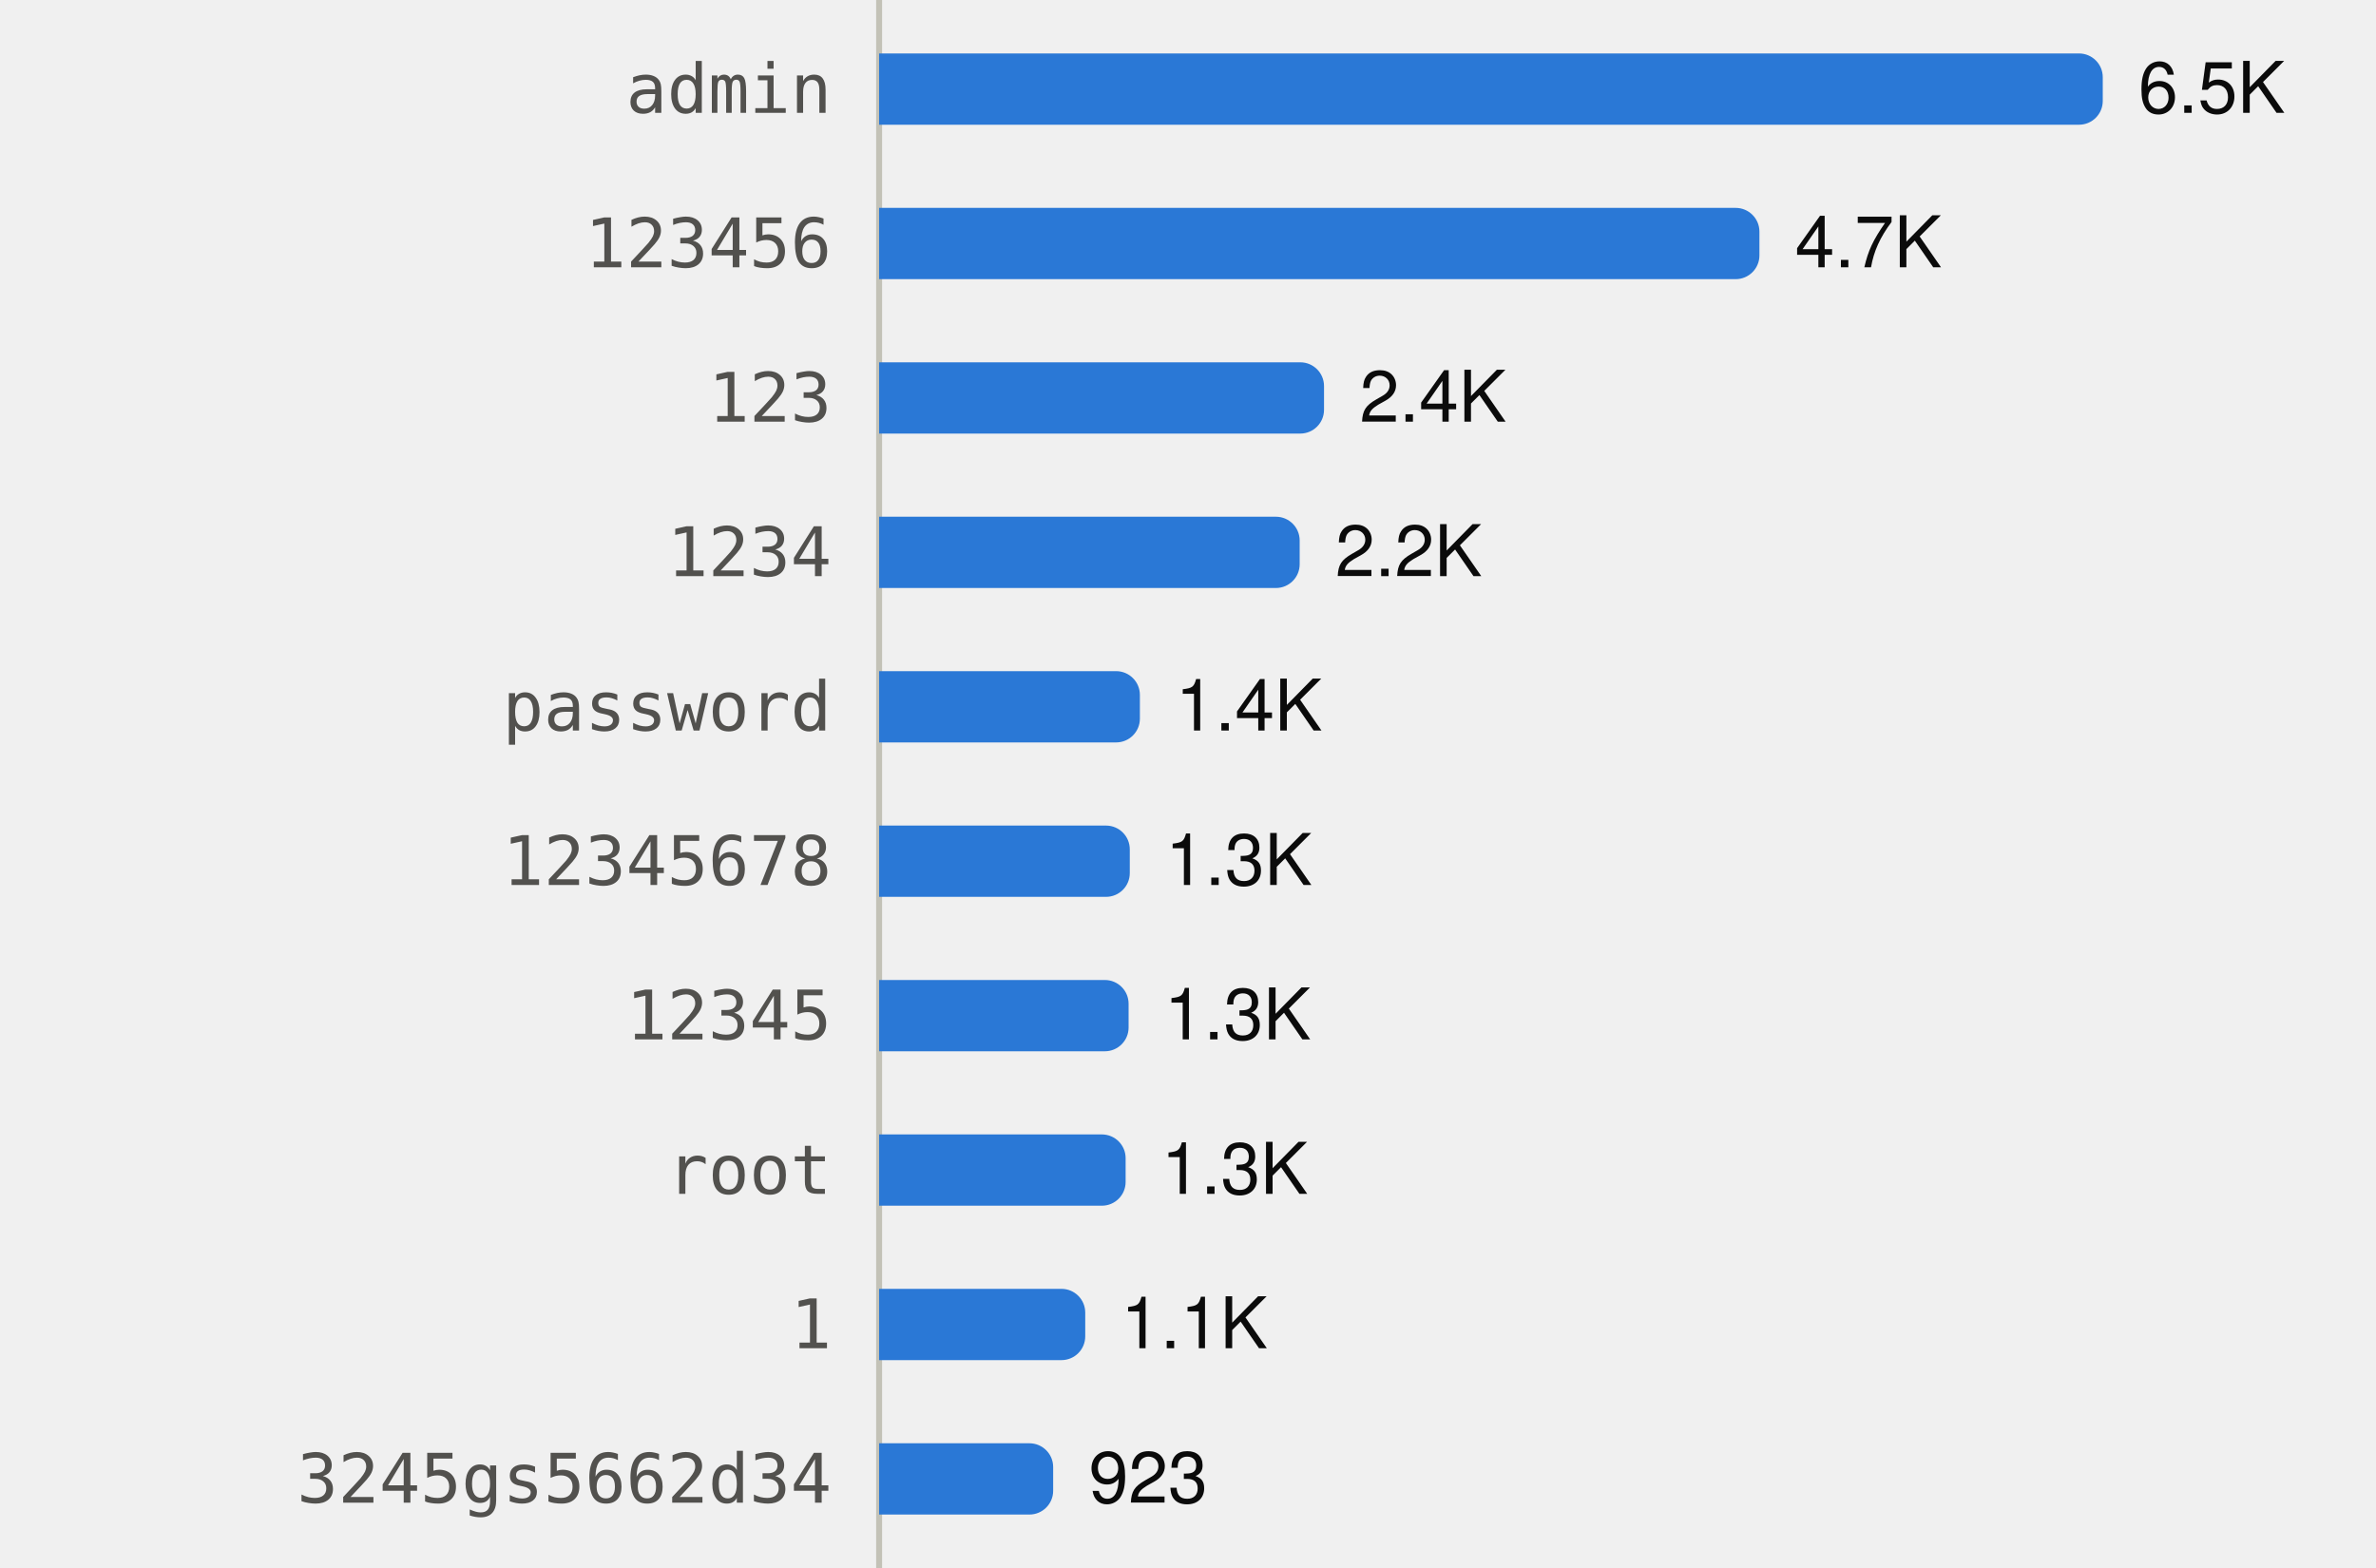
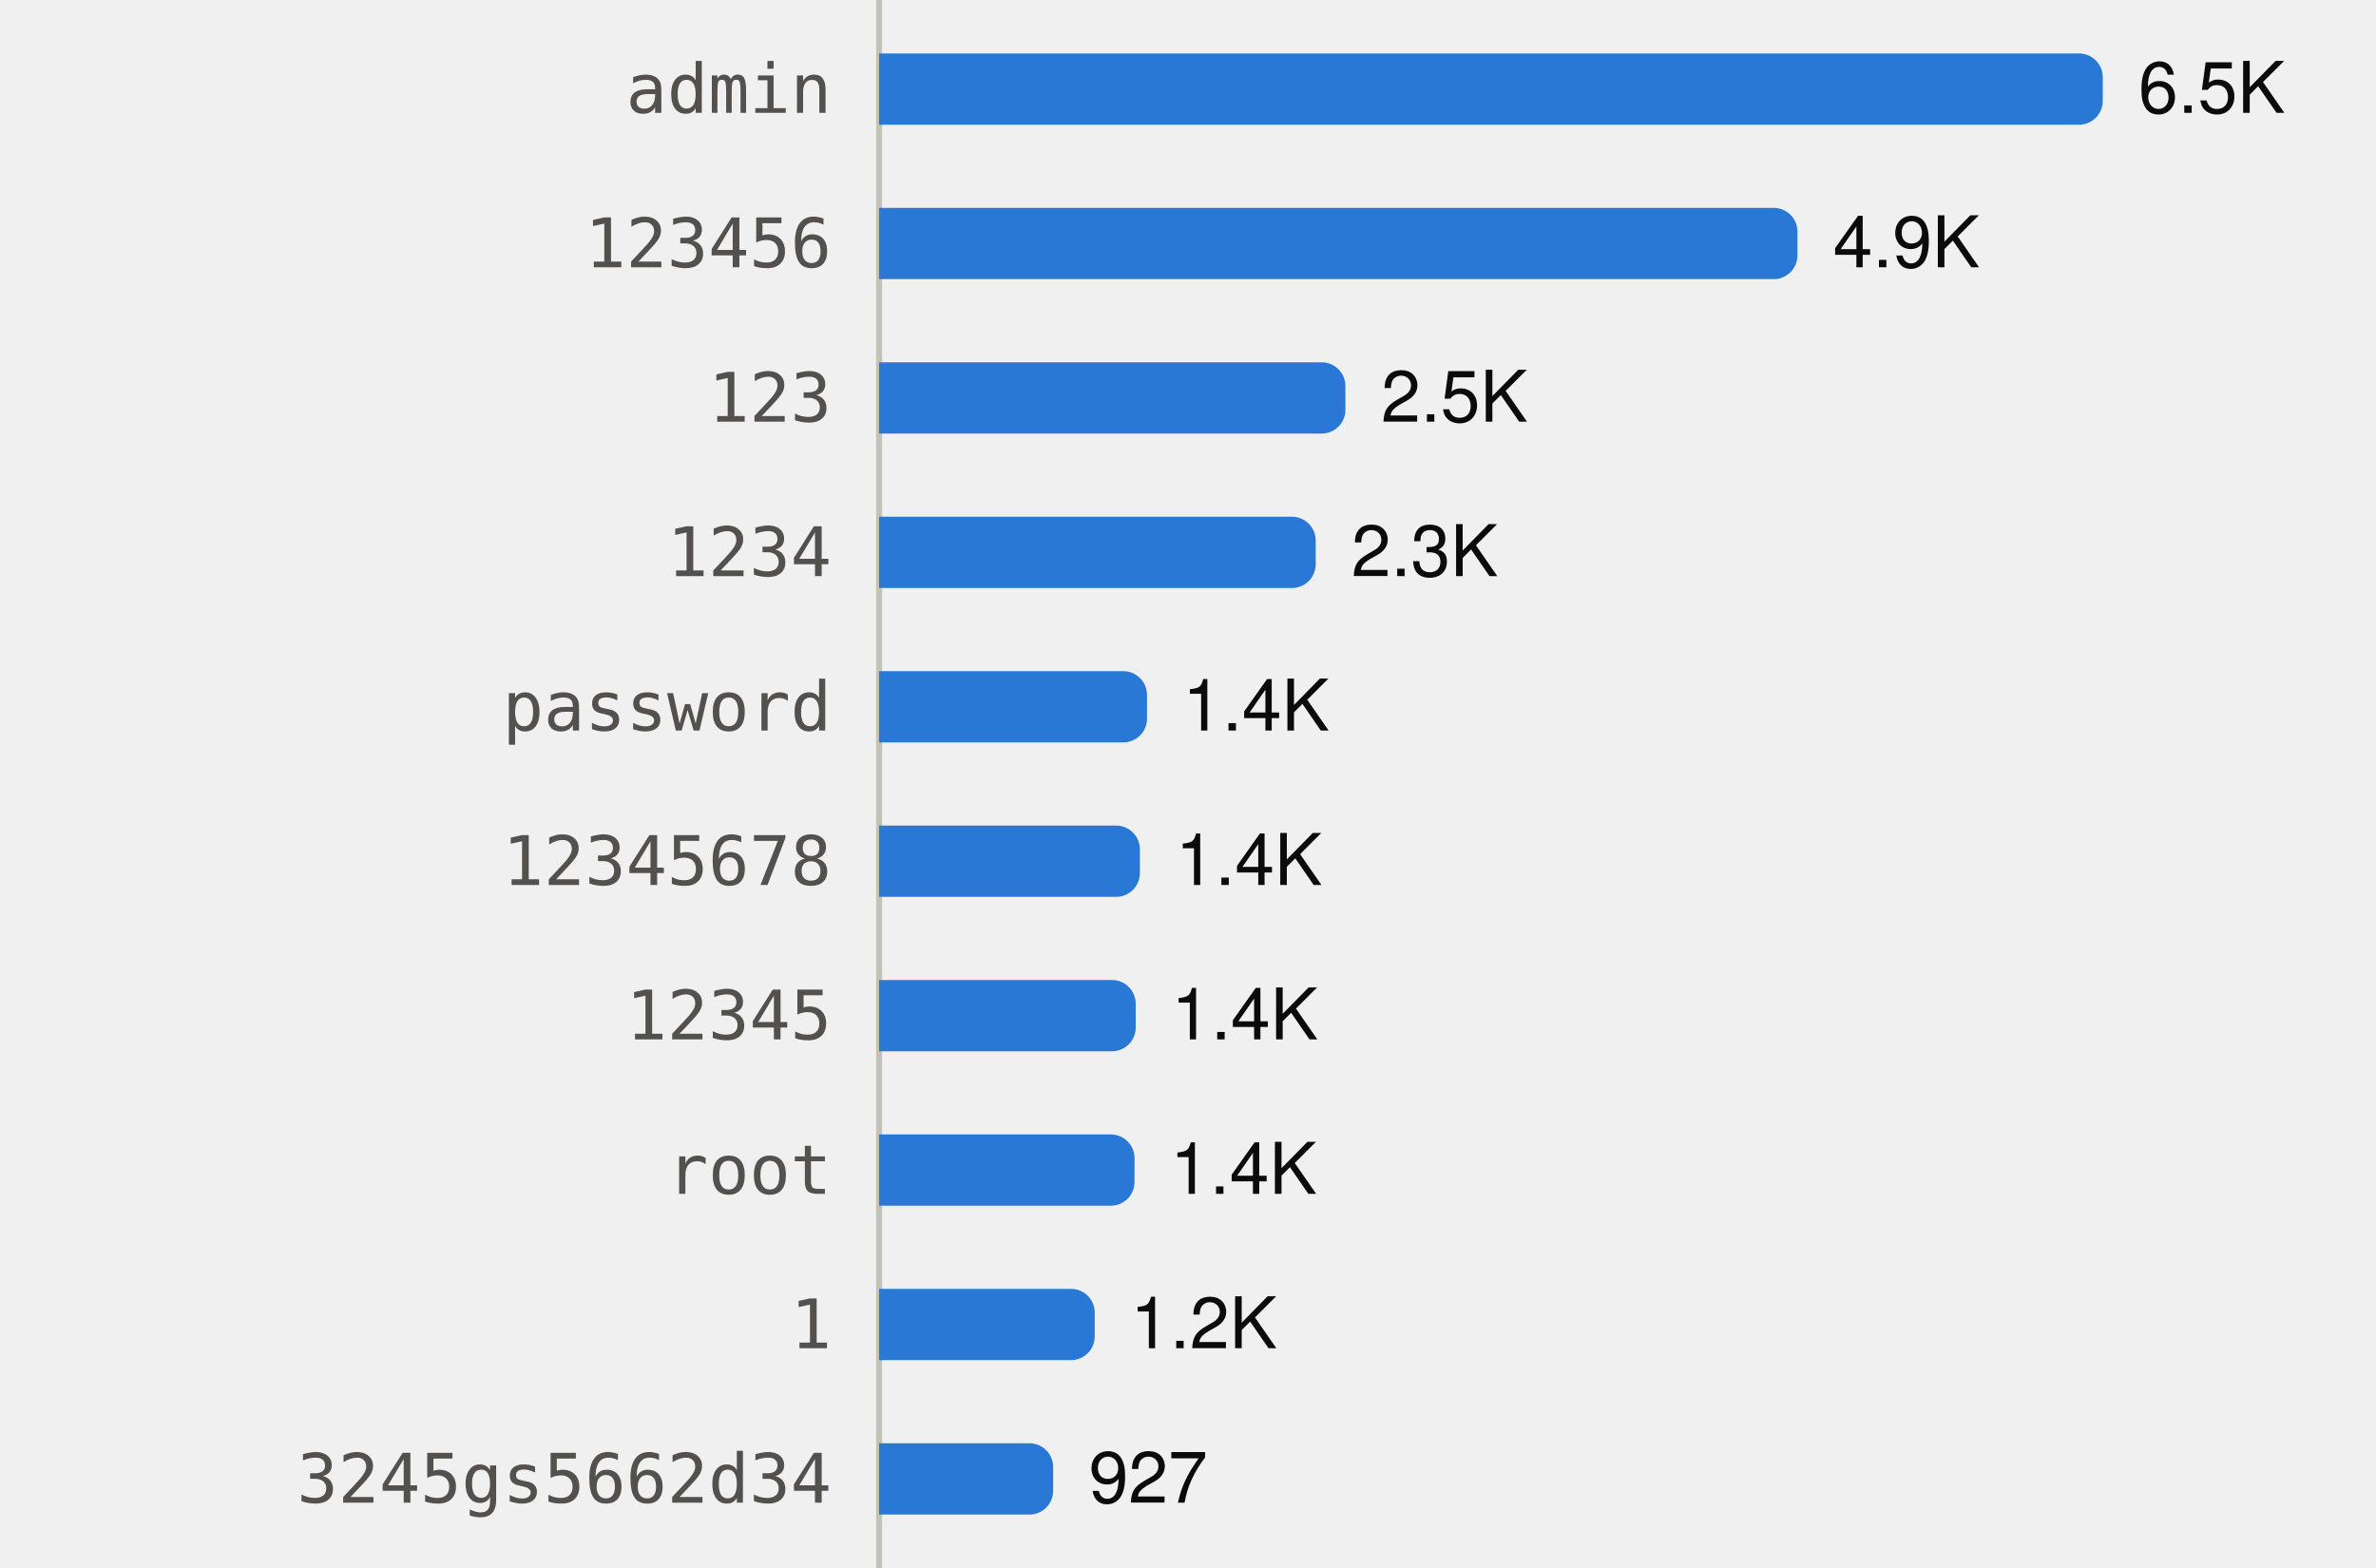
<svg xmlns="http://www.w3.org/2000/svg" viewBox="0 0 400 264" width="400" height="264" role="img">
  <style>
text{font-family:system-ui,-apple-system,"Segoe UI",Helvetica,Arial,sans-serif;font-size:12px}
.mono{font-family:ui-monospace,SFMono-Regular,Menlo,Consolas,monospace;font-size:11.5px}
.ink{fill:#0b0b0b}.ink2{fill:#52514e}.muted{fill:#898781}
.grid{stroke:#e1e0d9}.axis{stroke:#c3c2b7}
.mark{fill:#2a78d6}.line{stroke:#2a78d6;fill:none}.area{fill:#2a78d6;fill-opacity:.1}
.ring{stroke:#ffffff}
@media (prefers-color-scheme:dark){
.ink{fill:#f0efec}.ink2{fill:#c3c2b7}.grid{stroke:#2c2c2a}.axis{stroke:#383835}
.mark{fill:#3987e5}.line{stroke:#3987e5}.area{fill:#3987e5}.ring{stroke:#0d1117}}
</style>
  <line class="axis" x1="148" x2="148" y1="0" y2="264" />
  <text class="ink2 mono" x="140" y="19.0" text-anchor="end">admin</text>
  <path class="mark" d="M148.0,9.0H350.0A4,4 0 0 1 354.0,13.0V17.0A4,4 0 0 1 350.0,21.0H148.0Z" />
  <text class="ink" x="360.0" y="19.0">6.5K</text>
  <text class="ink2 mono" x="140" y="45.0" text-anchor="end">123456</text>
-   <path class="mark" d="M148.0,35.0H292.2A4,4 0 0 1 296.2,39.0V43.0A4,4 0 0 1 292.2,47.0H148.0Z" />
-   <text class="ink" x="302.2" y="45.0">4.7K</text>
+   <path class="mark" d="M148.0,35.0H298.6A4,4 0 0 1 302.6,39.0V43.0A4,4 0 0 1 298.6,47.0H148.0Z" />
+   <text class="ink" x="308.6" y="45.0">4.9K</text>
  <text class="ink2 mono" x="140" y="71.0" text-anchor="end">123</text>
-   <path class="mark" d="M148.0,61.0H218.9A4,4 0 0 1 222.9,65.0V69.0A4,4 0 0 1 218.9,73.0H148.0Z" />
-   <text class="ink" x="228.9" y="71.0">2.4K</text>
+   <path class="mark" d="M148.0,61.0H222.5A4,4 0 0 1 226.5,65.0V69.0A4,4 0 0 1 222.5,73.0H148.0Z" />
+   <text class="ink" x="232.5" y="71.0">2.5K</text>
  <text class="ink2 mono" x="140" y="97.0" text-anchor="end">1234</text>
-   <path class="mark" d="M148.0,87.0H214.8A4,4 0 0 1 218.8,91.0V95.0A4,4 0 0 1 214.8,99.0H148.0Z" />
-   <text class="ink" x="224.8" y="97.0">2.2K</text>
+   <path class="mark" d="M148.0,87.0H217.5A4,4 0 0 1 221.5,91.0V95.0A4,4 0 0 1 217.5,99.0H148.0Z" />
+   <text class="ink" x="227.5" y="97.0">2.3K</text>
  <text class="ink2 mono" x="140" y="123.0" text-anchor="end">password</text>
-   <path class="mark" d="M148.0,113.0H187.9A4,4 0 0 1 191.9,117.0V121.0A4,4 0 0 1 187.9,125.0H148.0Z" />
-   <text class="ink" x="197.9" y="123.0">1.4K</text>
+   <path class="mark" d="M148.0,113.0H189.1A4,4 0 0 1 193.1,117.0V121.0A4,4 0 0 1 189.1,125.0H148.0Z" />
+   <text class="ink" x="199.1" y="123.0">1.4K</text>
  <text class="ink2 mono" x="140" y="149.0" text-anchor="end">12345678</text>
-   <path class="mark" d="M148.0,139.0H186.2A4,4 0 0 1 190.2,143.0V147.0A4,4 0 0 1 186.2,151.0H148.0Z" />
-   <text class="ink" x="196.2" y="149.0">1.3K</text>
+   <path class="mark" d="M148.0,139.0H187.9A4,4 0 0 1 191.9,143.0V147.0A4,4 0 0 1 187.9,151.0H148.0Z" />
+   <text class="ink" x="197.9" y="149.0">1.4K</text>
  <text class="ink2 mono" x="140" y="175.0" text-anchor="end">12345</text>
-   <path class="mark" d="M148.0,165.0H186.0A4,4 0 0 1 190.0,169.0V173.0A4,4 0 0 1 186.0,177.0H148.0Z" />
-   <text class="ink" x="196.0" y="175.0">1.3K</text>
+   <path class="mark" d="M148.0,165.0H187.2A4,4 0 0 1 191.2,169.0V173.0A4,4 0 0 1 187.2,177.0H148.0Z" />
+   <text class="ink" x="197.2" y="175.0">1.4K</text>
  <text class="ink2 mono" x="140" y="201.0" text-anchor="end">root</text>
-   <path class="mark" d="M148.0,191.0H185.5A4,4 0 0 1 189.5,195.0V199.0A4,4 0 0 1 185.5,203.0H148.0Z" />
-   <text class="ink" x="195.5" y="201.0">1.3K</text>
+   <path class="mark" d="M148.0,191.0H187.0A4,4 0 0 1 191.0,195.0V199.0A4,4 0 0 1 187.0,203.0H148.0Z" />
+   <text class="ink" x="197.0" y="201.0">1.4K</text>
  <text class="ink2 mono" x="140" y="227.0" text-anchor="end">1</text>
-   <path class="mark" d="M148.0,217.0H178.7A4,4 0 0 1 182.7,221.0V225.0A4,4 0 0 1 178.7,229.0H148.0Z" />
-   <text class="ink" x="188.7" y="227.0">1.1K</text>
+   <path class="mark" d="M148.0,217.0H180.3A4,4 0 0 1 184.3,221.0V225.0A4,4 0 0 1 180.3,229.0H148.0Z" />
+   <text class="ink" x="190.3" y="227.0">1.2K</text>
  <text class="ink2 mono" x="140" y="253.0" text-anchor="end">3245gs5662d34</text>
  <path class="mark" d="M148.0,243.0H173.3A4,4 0 0 1 177.3,247.0V251.0A4,4 0 0 1 173.3,255.0H148.0Z" />
-   <text class="ink" x="183.3" y="253.0">923</text>
+   <text class="ink" x="183.3" y="253.0">927</text>
</svg>
